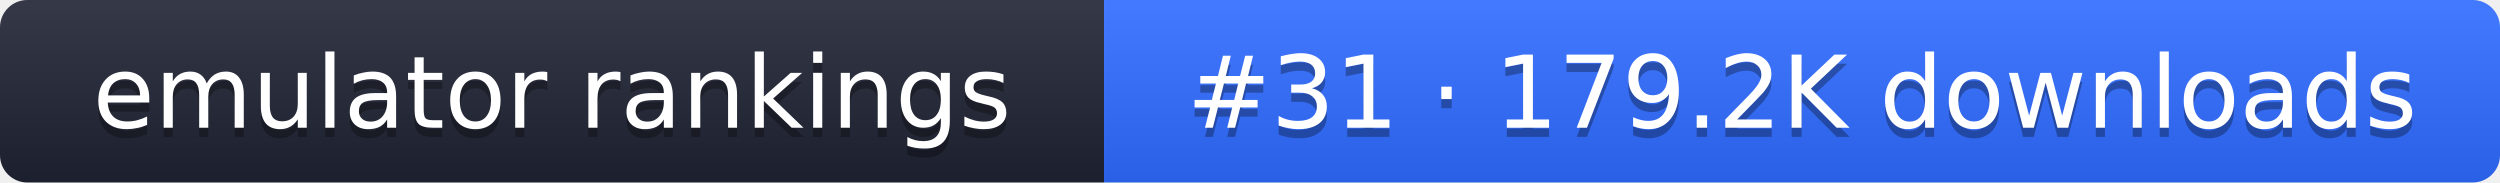
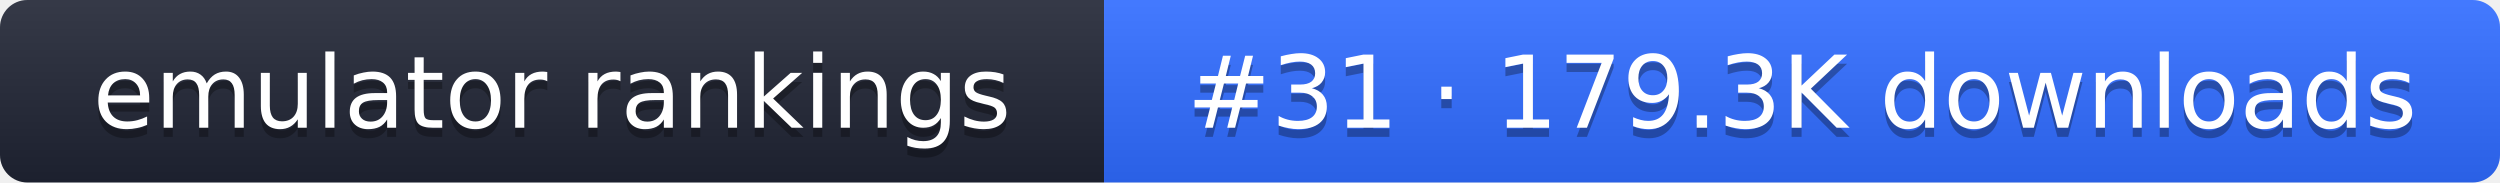
- <svg xmlns="http://www.w3.org/2000/svg" width="274" height="20" role="img" aria-label="emulator rankings: #31 · 179.2K downloads">
+ <svg xmlns="http://www.w3.org/2000/svg" width="274" height="20" role="img" aria-label="emulator rankings: #31 · 179.3K downloads">
  <linearGradient id="g" x2="0" y2="100%">
    <stop offset="0" stop-color="#fff" stop-opacity=".1" />
    <stop offset="1" stop-opacity=".1" />
  </linearGradient>
  <clipPath id="r">
    <rect width="274" height="20" rx="3" fill="#fff" />
  </clipPath>
  <g clip-path="url(#r)">
    <rect width="121" height="20" fill="#1f2433" />
    <rect x="121" width="153" height="20" fill="#2f6bff" />
    <rect width="274" height="20" fill="url(#g)" />
  </g>
  <g fill="#fff" text-anchor="middle" font-family="Verdana,DejaVu Sans,sans-serif" font-size="11">
    <text x="60.5" y="15" fill="#010101" fill-opacity=".3">emulator rankings</text>
    <text x="60.5" y="14">emulator rankings</text>
-     <text x="197.5" y="15" fill="#010101" fill-opacity=".3">#31 · 179.2K downloads</text>
-     <text x="197.5" y="14">#31 · 179.2K downloads</text>
+     <text x="197.5" y="15" fill="#010101" fill-opacity=".3">#31 · 179.3K downloads</text>
+     <text x="197.5" y="14">#31 · 179.3K downloads</text>
  </g>
</svg>
